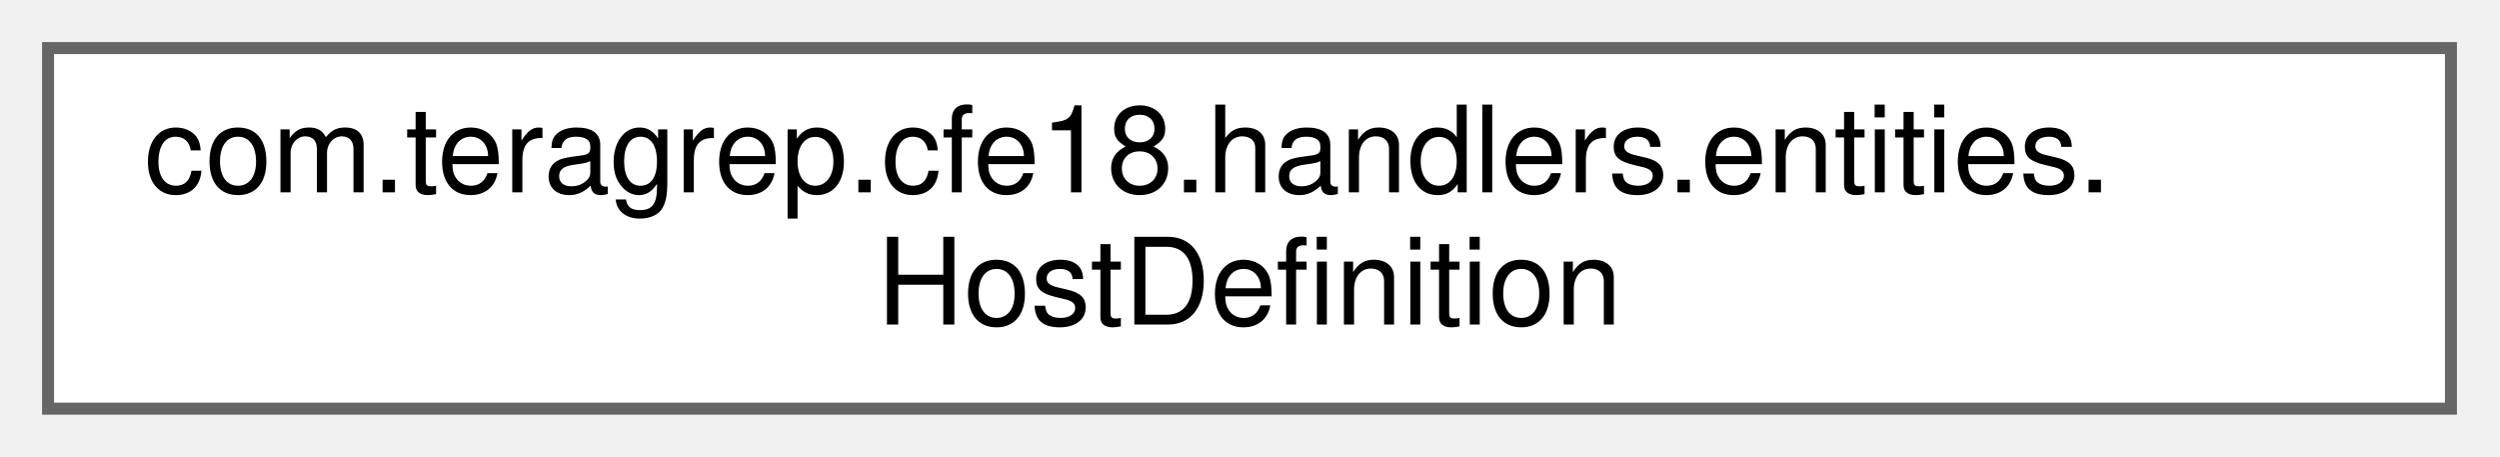
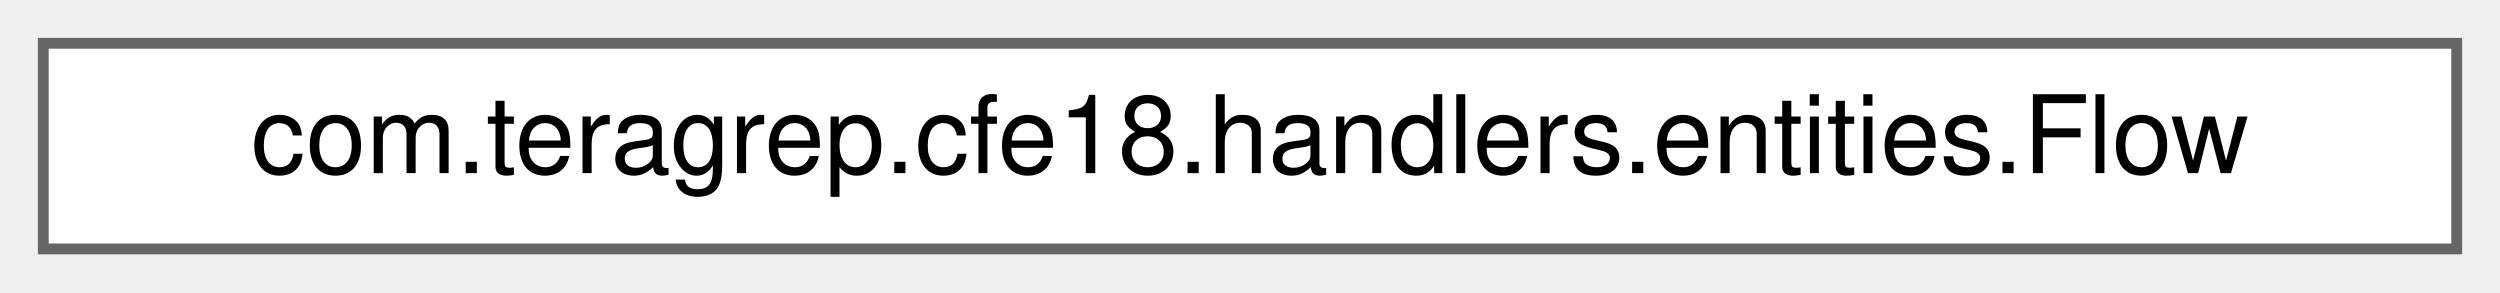
- <svg xmlns="http://www.w3.org/2000/svg" xmlns:xlink="http://www.w3.org/1999/xlink" width="208pt" height="38pt" viewBox="0.00 0.00 208.00 38.00">
-   <g id="graph0" class="graph" transform="scale(1 1) rotate(0) translate(4 34)">
+ <svg xmlns="http://www.w3.org/2000/svg" xmlns:xlink="http://www.w3.org/1999/xlink" width="231pt" height="27pt" viewBox="0.00 0.00 231.00 27.00">
+   <g id="graph0" class="graph" transform="scale(1 1) rotate(0) translate(4 23)">
    <g id="Node000000" class="node">
      <g id="a_Node000000">
-         <a xlink:href="classcom_1_1teragrep_1_1cfe18_1_1handlers_1_1entities_1_1HostDefinition.html" target="_top" xlink:title=" ">
-           <polygon fill="white" stroke="#666666" points="200,-30 0,-30 0,0 200,0 200,-30" />
-           <text text-anchor="start" x="8" y="-18" font-family="Helvetica,sans-Serif" font-size="10.00">com.teragrep.cfe18.handlers.entities.</text>
-           <text text-anchor="middle" x="100" y="-7" font-family="Helvetica,sans-Serif" font-size="10.00">HostDefinition</text>
+         <a xlink:href="classcom_1_1teragrep_1_1cfe18_1_1handlers_1_1entities_1_1Flow.html" target="_top" xlink:title=" ">
+           <polygon fill="white" stroke="#666666" points="223,-19 0,-19 0,0 223,0 223,-19" />
+           <text text-anchor="middle" x="111.5" y="-7" font-family="Helvetica,sans-Serif" font-size="10.00">com.teragrep.cfe18.handlers.entities.Flow</text>
        </a>
      </g>
    </g>
  </g>
</svg>
